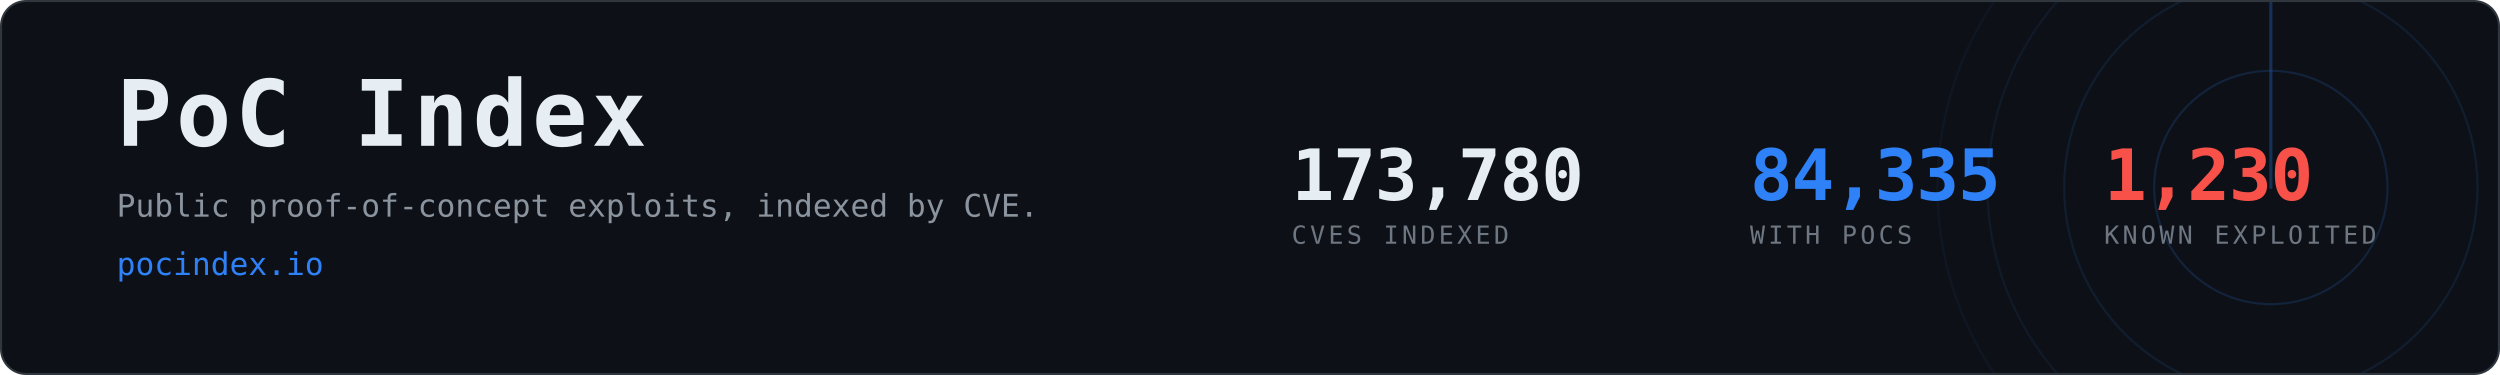
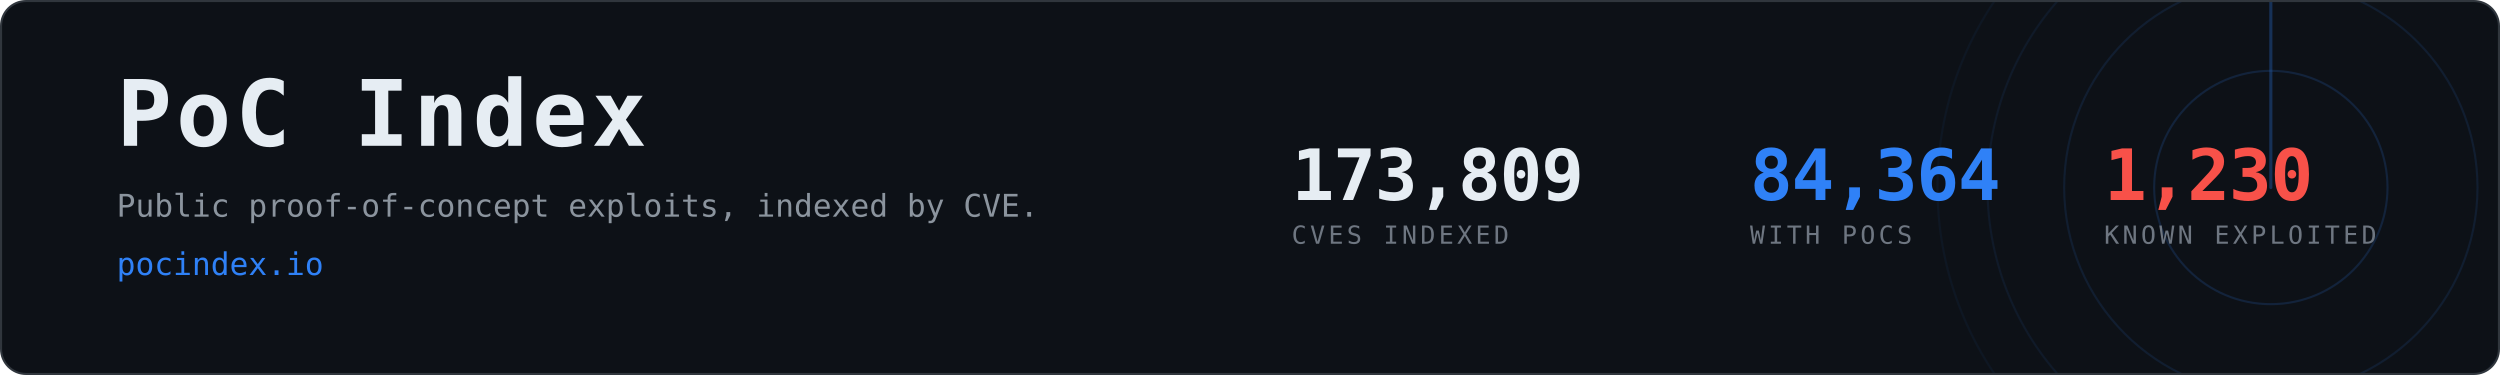
- <svg xmlns="http://www.w3.org/2000/svg" width="1200" height="180" viewBox="0 0 1200 180" role="img" aria-label="PoC Index, 84,335 CVEs with public proof-of-concept exploits">
+ <svg xmlns="http://www.w3.org/2000/svg" width="1200" height="180" viewBox="0 0 1200 180" role="img" aria-label="PoC Index, 84,364 CVEs with public proof-of-concept exploits">
  <clipPath id="card">
    <rect x="1" y="1" width="1198" height="178" rx="12" />
  </clipPath>
  <rect x="0.5" y="0.5" width="1199" height="179" rx="12" fill="#0d1117" stroke="#30363d" />
  <g clip-path="url(#card)" opacity="0.6">
    <g>
      <circle cx="1090" cy="90" r="56.0" fill="none" stroke="#2f81f7" stroke-width="1" opacity="0.270" />
      <circle cx="1090" cy="90" r="99.2" fill="none" stroke="#2f81f7" stroke-width="1" opacity="0.195" />
      <circle cx="1090" cy="90" r="136.0" fill="none" stroke="#2f81f7" stroke-width="1" opacity="0.135" />
      <circle cx="1090" cy="90" r="160.0" fill="none" stroke="#2f81f7" stroke-width="1" opacity="0.090" />
      <line x1="1090" y1="90" x2="1090" y2="-70.0" stroke="#2f81f7" stroke-width="1.5" stroke-linecap="round" opacity="0.480">
        <animateTransform attributeName="transform" type="rotate" from="0 1090 90" to="360 1090 90" dur="8s" repeatCount="indefinite" />
      </line>
    </g>
  </g>
  <text x="56" y="70" font-family="ui-monospace,SFMono-Regular,Menlo,Consolas,monospace" font-size="44" font-weight="700" fill="#e6edf3" letter-spacing="2">PoC Index</text>
  <text x="56" y="104" font-family="ui-monospace,SFMono-Regular,Menlo,Consolas,monospace" font-size="15" fill="#8b949e">
    Public proof-of-concept exploits, indexed by CVE.</text>
  <text x="56" y="132" font-family="ui-monospace,SFMono-Regular,Menlo,Consolas,monospace" font-size="15" fill="#2f81f7">pocindex.io</text>
-   <text x="620" y="96" font-family="ui-monospace,SFMono-Regular,Menlo,Consolas,monospace" font-size="34" font-weight="700" fill="#e6edf3" letter-spacing="-0.5">173,780</text>
+   <text x="620" y="96" font-family="ui-monospace,SFMono-Regular,Menlo,Consolas,monospace" font-size="34" font-weight="700" fill="#e6edf3" letter-spacing="-0.5">173,809</text>
  <text x="620" y="117" font-family="ui-monospace,SFMono-Regular,Menlo,Consolas,monospace" font-size="12" fill="#6e7681" letter-spacing="1.6">CVES INDEXED</text>
-   <text x="840" y="96" font-family="ui-monospace,SFMono-Regular,Menlo,Consolas,monospace" font-size="34" font-weight="700" fill="#2f81f7" letter-spacing="-0.5">84,335</text>
+   <text x="840" y="96" font-family="ui-monospace,SFMono-Regular,Menlo,Consolas,monospace" font-size="34" font-weight="700" fill="#2f81f7" letter-spacing="-0.5">84,364</text>
  <text x="840" y="117" font-family="ui-monospace,SFMono-Regular,Menlo,Consolas,monospace" font-size="12" fill="#6e7681" letter-spacing="1.6">WITH POCS</text>
  <text x="1010" y="96" font-family="ui-monospace,SFMono-Regular,Menlo,Consolas,monospace" font-size="34" font-weight="700" fill="#f85149" letter-spacing="-0.5">1,230</text>
  <text x="1010" y="117" font-family="ui-monospace,SFMono-Regular,Menlo,Consolas,monospace" font-size="12" fill="#6e7681" letter-spacing="1.6">KNOWN EXPLOITED</text>
</svg>
